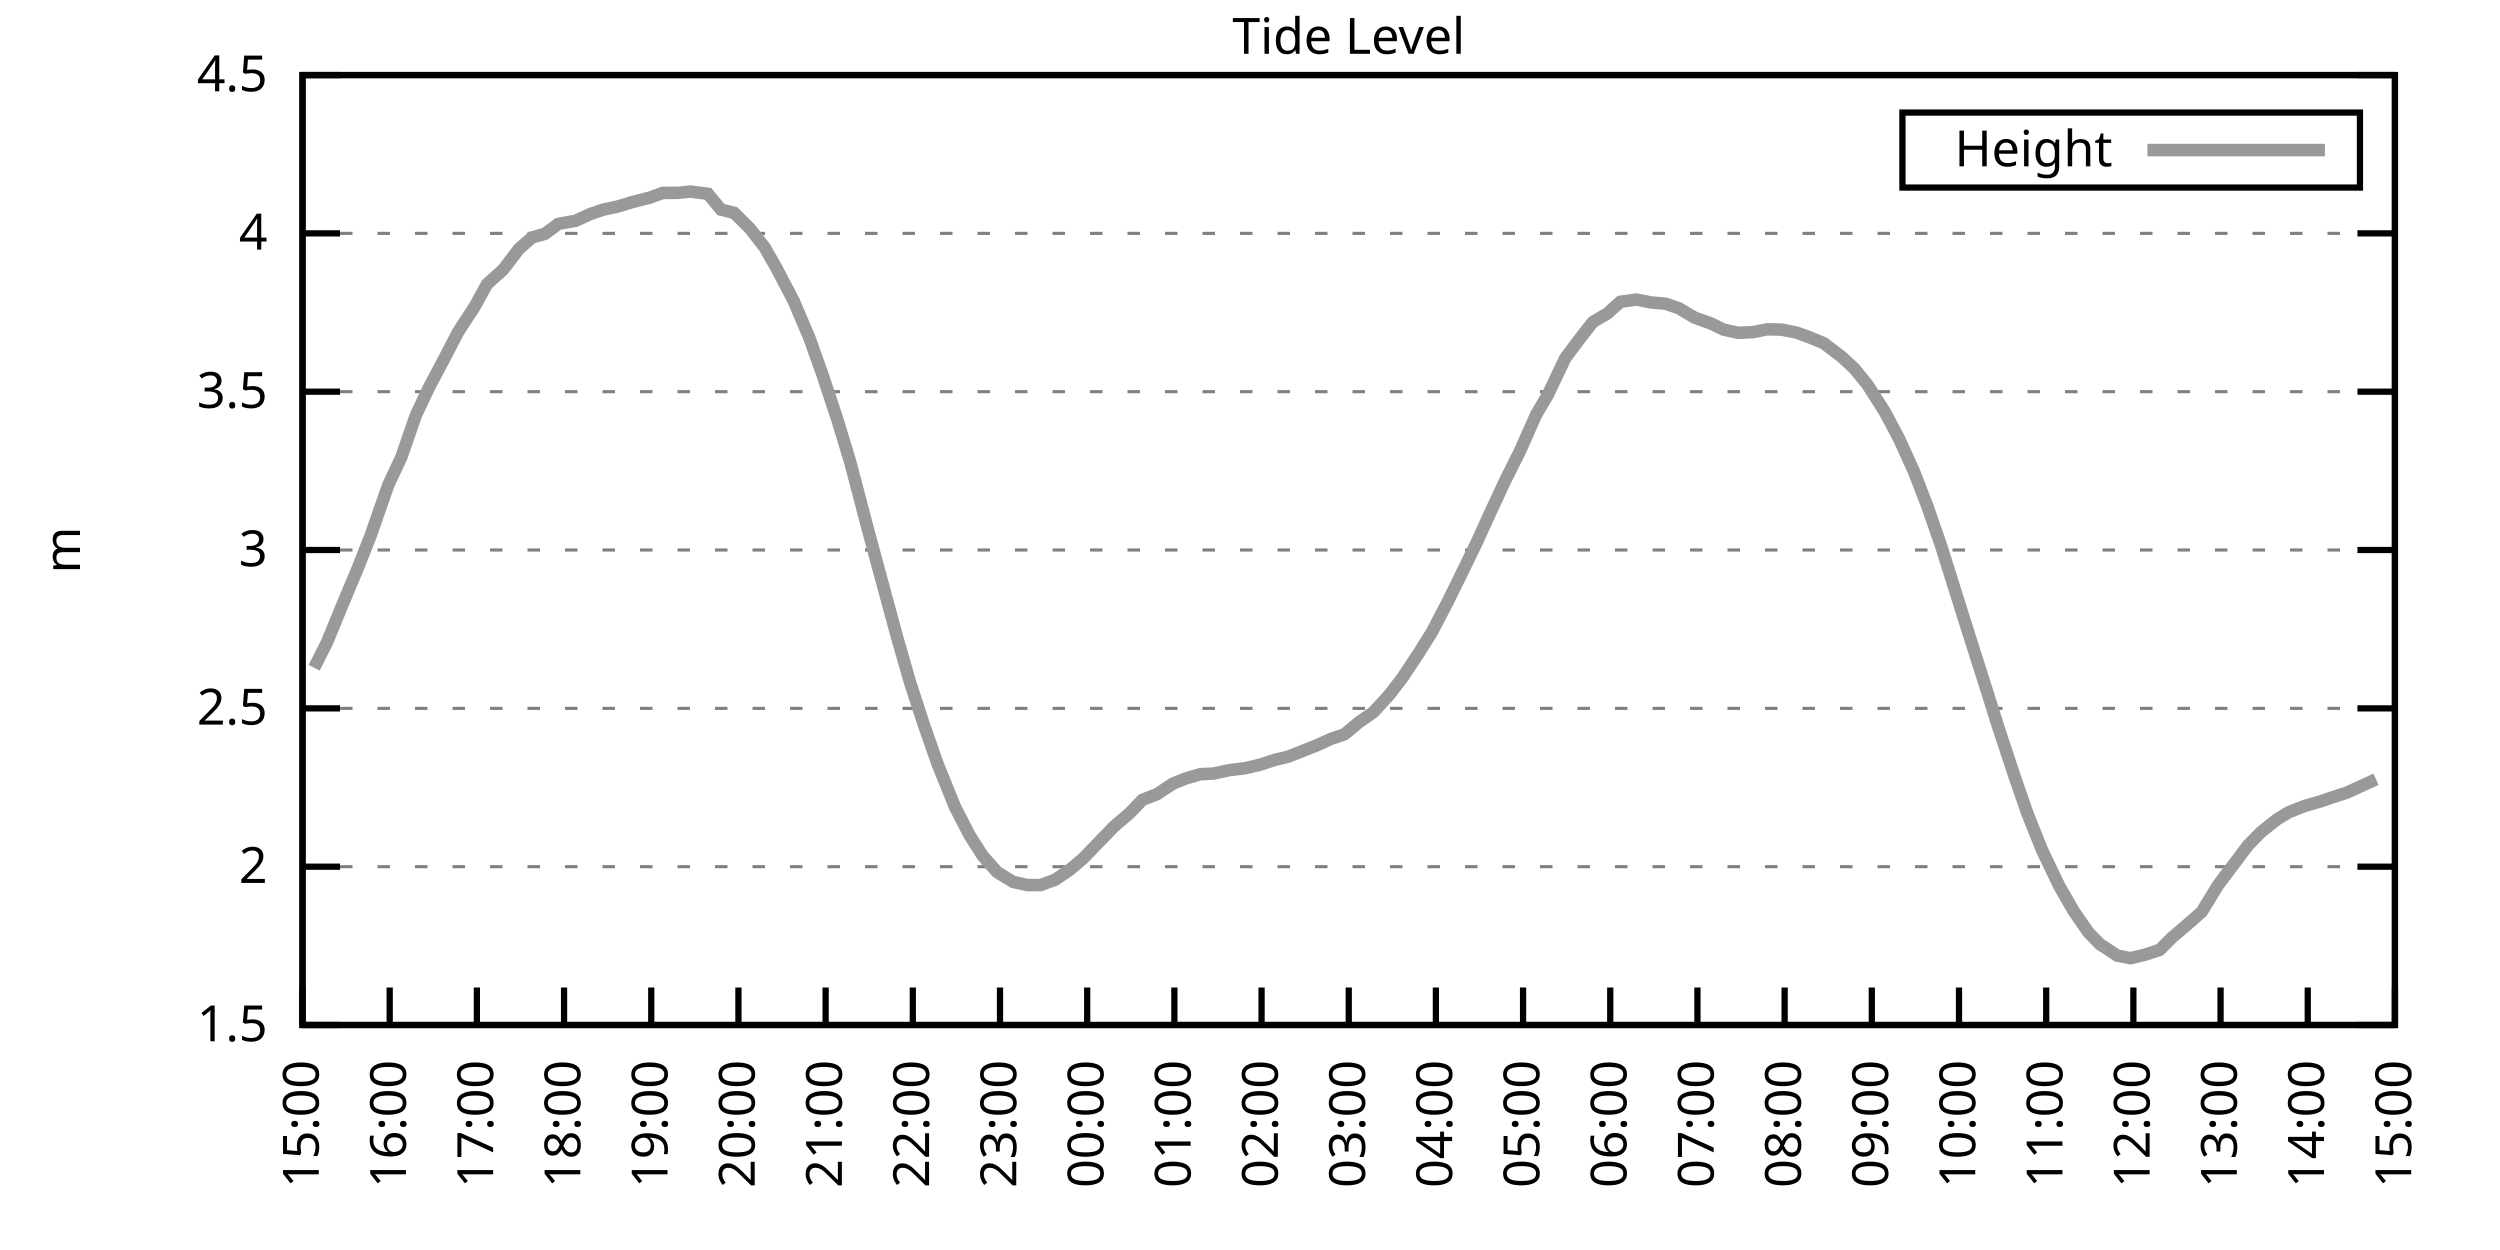
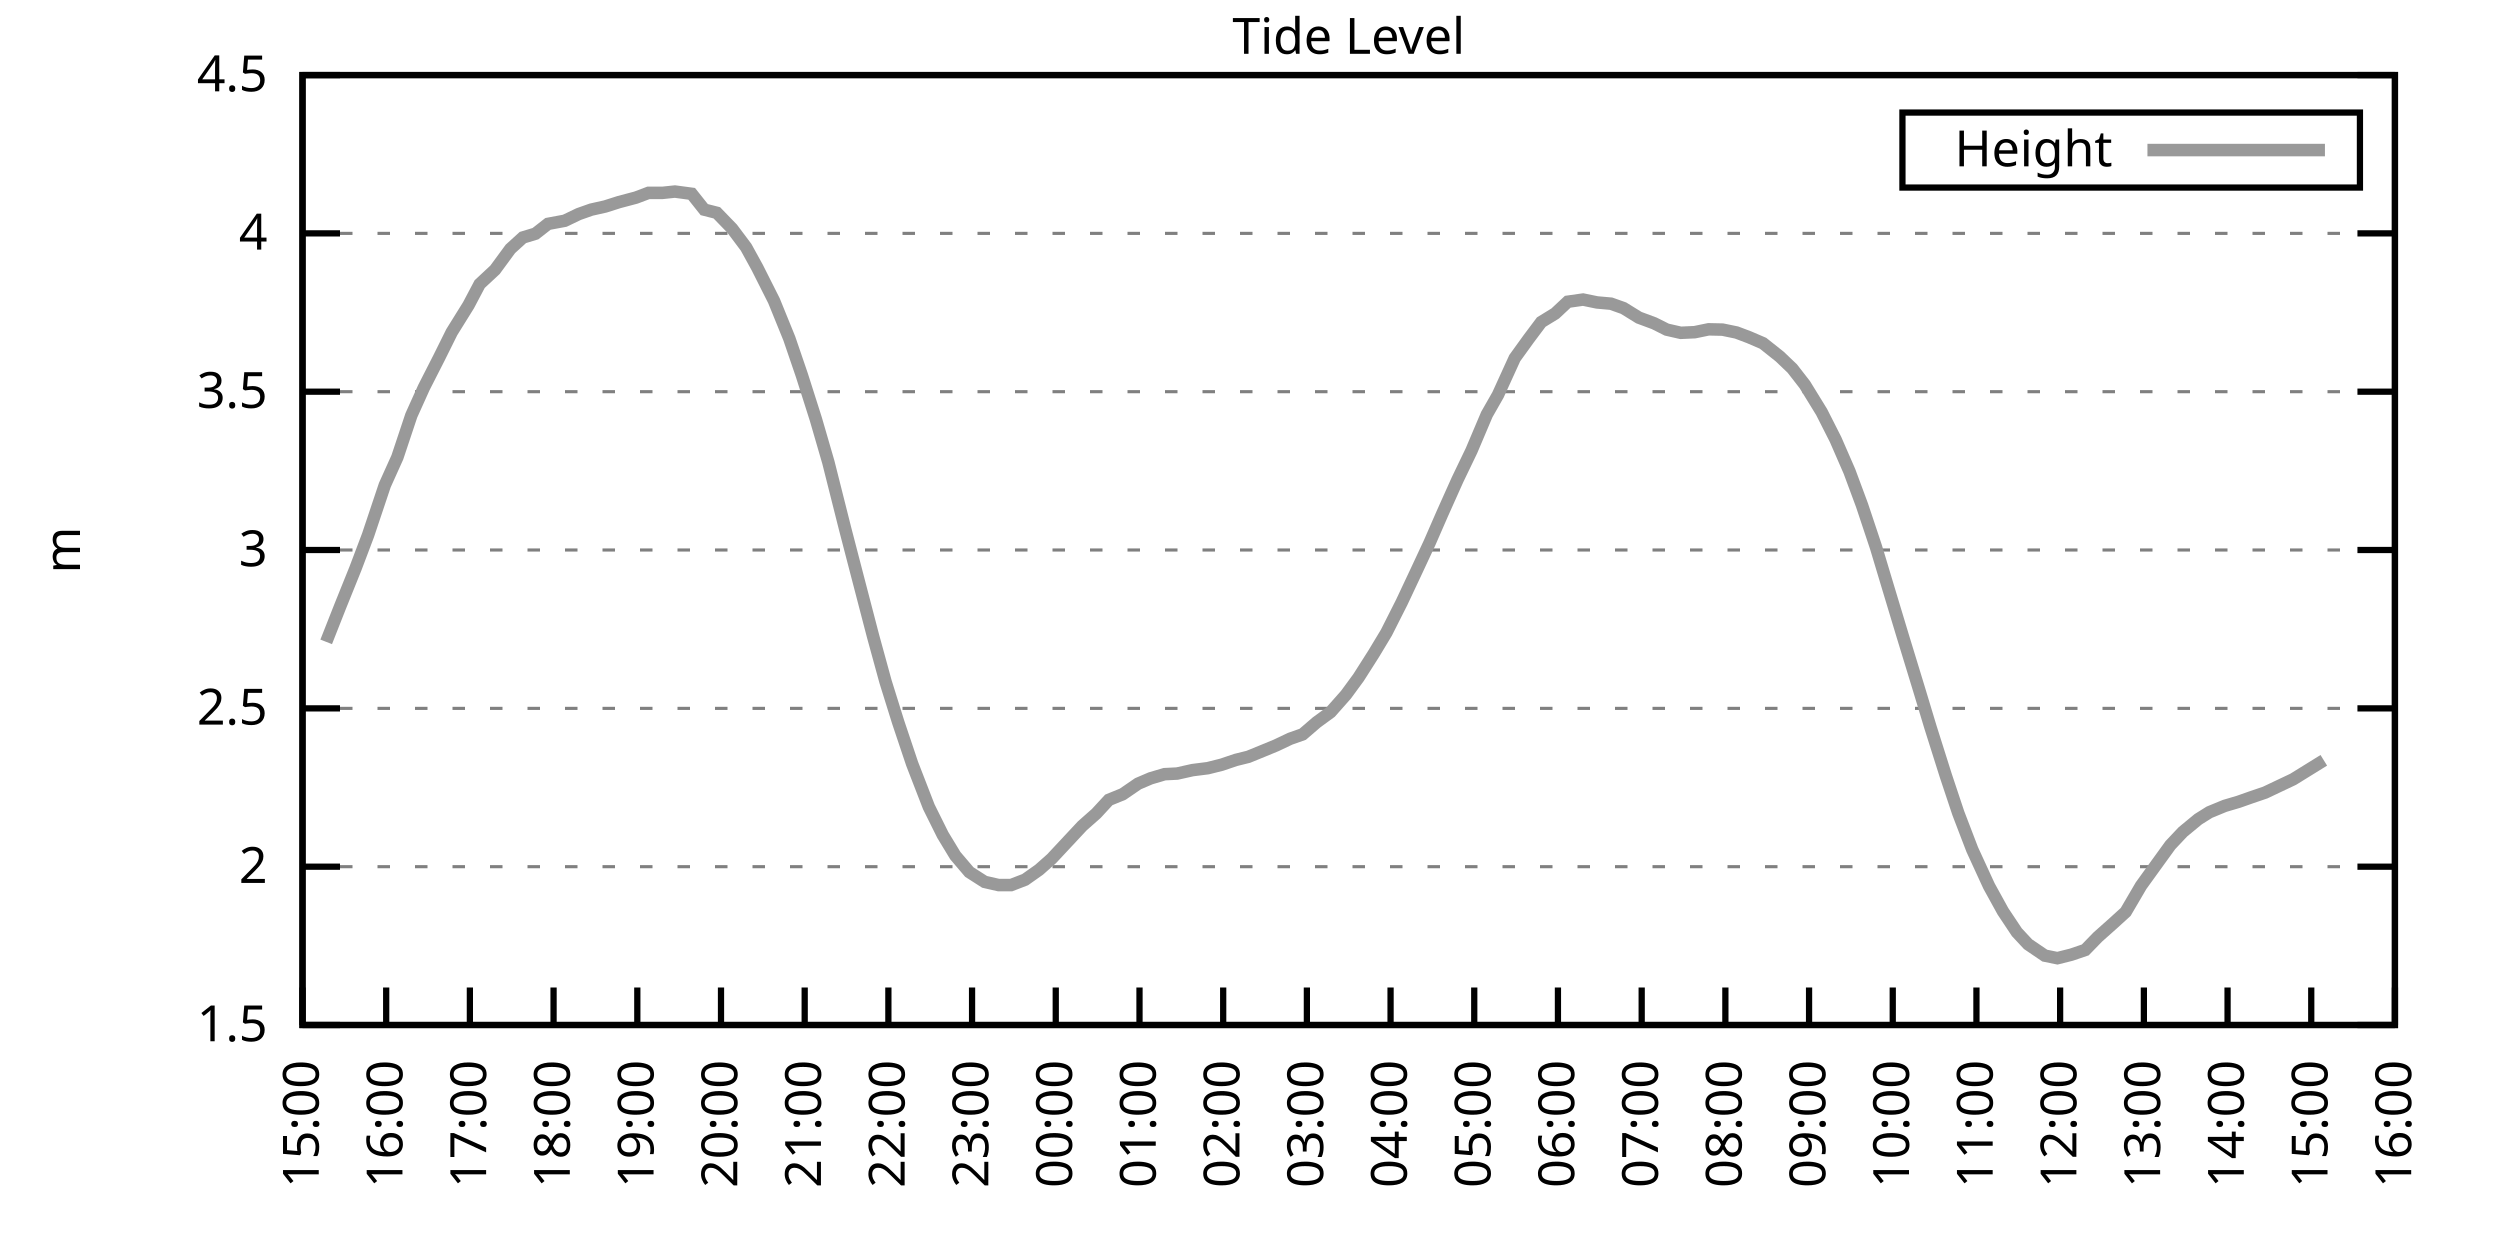
<svg xmlns="http://www.w3.org/2000/svg" xmlns:xlink="http://www.w3.org/1999/xlink" width="400" height="200" viewBox="0 0 400 200">
  <g id="gnuplot_canvas">
    <rect x="0" y="0" width="400" height="200" fill="none" />
    <defs>
      <circle id="gpDot" r="0.5" stroke-width="0.5" stroke="currentColor" />
      <path id="gpPt0" stroke-width="0.333" stroke="currentColor" d="M-1,0 h2 M0,-1 v2" />
      <path id="gpPt1" stroke-width="0.333" stroke="currentColor" d="M-1,-1 L1,1 M1,-1 L-1,1" />
      <path id="gpPt2" stroke-width="0.333" stroke="currentColor" d="M-1,0 L1,0 M0,-1 L0,1 M-1,-1 L1,1 M-1,1 L1,-1" />
      <rect id="gpPt3" stroke-width="0.333" stroke="currentColor" x="-1" y="-1" width="2" height="2" />
      <rect id="gpPt4" stroke-width="0.333" stroke="currentColor" fill="currentColor" x="-1" y="-1" width="2" height="2" />
      <circle id="gpPt5" stroke-width="0.333" stroke="currentColor" cx="0" cy="0" r="1" />
      <use xlink:href="#gpPt5" id="gpPt6" fill="currentColor" stroke="none" />
      <path id="gpPt7" stroke-width="0.333" stroke="currentColor" d="M0,-1.33 L-1.33,0.67 L1.33,0.67 z" />
      <use xlink:href="#gpPt7" id="gpPt8" fill="currentColor" stroke="none" />
      <use xlink:href="#gpPt7" id="gpPt9" stroke="currentColor" transform="rotate(180)" />
      <use xlink:href="#gpPt9" id="gpPt10" fill="currentColor" stroke="none" />
      <use xlink:href="#gpPt3" id="gpPt11" stroke="currentColor" transform="rotate(45)" />
      <use xlink:href="#gpPt11" id="gpPt12" fill="currentColor" stroke="none" />
      <path id="gpPt13" stroke-width="0.333" stroke="currentColor" d="M0,1.330 L1.265,0.411 L0.782,-1.067 L-0.782,-1.076 L-1.265,0.411 z" />
      <use xlink:href="#gpPt13" id="gpPt14" fill="currentColor" stroke="none" />
      <filter id="textbox" filterUnits="objectBoundingBox" x="0" y="0" height="1" width="1">
        <feFlood flood-color="white" flood-opacity="1" result="bgnd" />
        <feComposite in="SourceGraphic" in2="bgnd" operator="atop" />
      </filter>
      <filter id="greybox" filterUnits="objectBoundingBox" x="0" y="0" height="1" width="1">
        <feFlood flood-color="lightgrey" flood-opacity="1" result="grey" />
        <feComposite in="SourceGraphic" in2="grey" operator="atop" />
      </filter>
    </defs>
    <g fill="none" color="white" stroke="currentColor" stroke-width="1.00" stroke-linecap="butt" stroke-linejoin="miter">
</g>
    <g fill="none" color="black" stroke="currentColor" stroke-width="1.00" stroke-linecap="butt" stroke-linejoin="miter">
      <g stroke="none" shape-rendering="crispEdges">
        <polygon fill="rgb(255, 255, 255)" points="48.40,164.00 383.18,164.00 383.18,12.02 48.40,12.02 " />
      </g>
    </g>
    <g fill="none" color="black" stroke="currentColor" stroke-width="1.00" stroke-linecap="butt" stroke-linejoin="miter">
</g>
    <g fill="none" color="black" stroke="black" stroke-width="0.50" stroke-linecap="butt" stroke-linejoin="miter">
</g>
    <g fill="none" color="gray" stroke="currentColor" stroke-width="0.50" stroke-linecap="butt" stroke-linejoin="miter">
      <path stroke="gray" stroke-dasharray="2,4" class="gridline" d="M48.40,164.00 L383.19,164.00  " />
    </g>
    <g fill="none" color="gray" stroke="gray" stroke-width="1.00" stroke-linecap="butt" stroke-linejoin="miter">
</g>
    <g fill="none" color="black" stroke="currentColor" stroke-width="1.00" stroke-linecap="butt" stroke-linejoin="miter">
      <path stroke="black" d="M48.40,164.00 L54.40,164.00 M383.19,164.00 L377.19,164.00  " />
      <g transform="translate(42.80,166.60)" stroke="none" fill="black" font-family="Sans" font-size="8.00" text-anchor="end">
        <text>
          <tspan font-family="Sans"> 1.5</tspan>
        </text>
      </g>
    </g>
    <g fill="none" color="black" stroke="currentColor" stroke-width="1.00" stroke-linecap="butt" stroke-linejoin="miter">
</g>
    <g fill="none" color="black" stroke="black" stroke-width="0.50" stroke-linecap="butt" stroke-linejoin="miter">
</g>
    <g fill="none" color="gray" stroke="currentColor" stroke-width="0.50" stroke-linecap="butt" stroke-linejoin="miter">
      <path stroke="gray" stroke-dasharray="2,4" class="gridline" d="M48.40,138.67 L383.19,138.67  " />
    </g>
    <g fill="none" color="gray" stroke="gray" stroke-width="1.00" stroke-linecap="butt" stroke-linejoin="miter">
</g>
    <g fill="none" color="black" stroke="currentColor" stroke-width="1.00" stroke-linecap="butt" stroke-linejoin="miter">
      <path stroke="black" d="M48.40,138.67 L54.40,138.67 M383.19,138.67 L377.19,138.67  " />
      <g transform="translate(42.80,141.27)" stroke="none" fill="black" font-family="Sans" font-size="8.00" text-anchor="end">
        <text>
          <tspan font-family="Sans"> 2</tspan>
        </text>
      </g>
    </g>
    <g fill="none" color="black" stroke="currentColor" stroke-width="1.00" stroke-linecap="butt" stroke-linejoin="miter">
</g>
    <g fill="none" color="black" stroke="black" stroke-width="0.50" stroke-linecap="butt" stroke-linejoin="miter">
</g>
    <g fill="none" color="gray" stroke="currentColor" stroke-width="0.50" stroke-linecap="butt" stroke-linejoin="miter">
      <path stroke="gray" stroke-dasharray="2,4" class="gridline" d="M48.40,113.34 L383.19,113.34  " />
    </g>
    <g fill="none" color="gray" stroke="gray" stroke-width="1.00" stroke-linecap="butt" stroke-linejoin="miter">
</g>
    <g fill="none" color="black" stroke="currentColor" stroke-width="1.00" stroke-linecap="butt" stroke-linejoin="miter">
      <path stroke="black" d="M48.40,113.34 L54.40,113.34 M383.19,113.34 L377.19,113.34  " />
      <g transform="translate(42.80,115.94)" stroke="none" fill="black" font-family="Sans" font-size="8.00" text-anchor="end">
        <text>
          <tspan font-family="Sans"> 2.5</tspan>
        </text>
      </g>
    </g>
    <g fill="none" color="black" stroke="currentColor" stroke-width="1.00" stroke-linecap="butt" stroke-linejoin="miter">
</g>
    <g fill="none" color="black" stroke="black" stroke-width="0.50" stroke-linecap="butt" stroke-linejoin="miter">
</g>
    <g fill="none" color="gray" stroke="currentColor" stroke-width="0.50" stroke-linecap="butt" stroke-linejoin="miter">
      <path stroke="gray" stroke-dasharray="2,4" class="gridline" d="M48.40,88.00 L383.19,88.00  " />
    </g>
    <g fill="none" color="gray" stroke="gray" stroke-width="1.00" stroke-linecap="butt" stroke-linejoin="miter">
</g>
    <g fill="none" color="black" stroke="currentColor" stroke-width="1.00" stroke-linecap="butt" stroke-linejoin="miter">
      <path stroke="black" d="M48.40,88.00 L54.40,88.00 M383.19,88.00 L377.19,88.00  " />
      <g transform="translate(42.80,90.60)" stroke="none" fill="black" font-family="Sans" font-size="8.00" text-anchor="end">
        <text>
          <tspan font-family="Sans"> 3</tspan>
        </text>
      </g>
    </g>
    <g fill="none" color="black" stroke="currentColor" stroke-width="1.00" stroke-linecap="butt" stroke-linejoin="miter">
</g>
    <g fill="none" color="black" stroke="black" stroke-width="0.50" stroke-linecap="butt" stroke-linejoin="miter">
</g>
    <g fill="none" color="gray" stroke="currentColor" stroke-width="0.50" stroke-linecap="butt" stroke-linejoin="miter">
      <path stroke="gray" stroke-dasharray="2,4" class="gridline" d="M48.40,62.67 L383.19,62.67  " />
    </g>
    <g fill="none" color="gray" stroke="gray" stroke-width="1.00" stroke-linecap="butt" stroke-linejoin="miter">
</g>
    <g fill="none" color="black" stroke="currentColor" stroke-width="1.00" stroke-linecap="butt" stroke-linejoin="miter">
      <path stroke="black" d="M48.40,62.67 L54.40,62.67 M383.19,62.67 L377.19,62.67  " />
      <g transform="translate(42.80,65.27)" stroke="none" fill="black" font-family="Sans" font-size="8.00" text-anchor="end">
        <text>
          <tspan font-family="Sans"> 3.5</tspan>
        </text>
      </g>
    </g>
    <g fill="none" color="black" stroke="currentColor" stroke-width="1.00" stroke-linecap="butt" stroke-linejoin="miter">
</g>
    <g fill="none" color="black" stroke="black" stroke-width="0.50" stroke-linecap="butt" stroke-linejoin="miter">
</g>
    <g fill="none" color="gray" stroke="currentColor" stroke-width="0.50" stroke-linecap="butt" stroke-linejoin="miter">
      <path stroke="gray" stroke-dasharray="2,4" class="gridline" d="M48.40,37.34 L383.19,37.34  " />
    </g>
    <g fill="none" color="gray" stroke="gray" stroke-width="1.00" stroke-linecap="butt" stroke-linejoin="miter">
</g>
    <g fill="none" color="black" stroke="currentColor" stroke-width="1.00" stroke-linecap="butt" stroke-linejoin="miter">
      <path stroke="black" d="M48.40,37.34 L54.40,37.34 M383.19,37.34 L377.19,37.34  " />
      <g transform="translate(42.80,39.94)" stroke="none" fill="black" font-family="Sans" font-size="8.00" text-anchor="end">
        <text>
          <tspan font-family="Sans"> 4</tspan>
        </text>
      </g>
    </g>
    <g fill="none" color="black" stroke="currentColor" stroke-width="1.00" stroke-linecap="butt" stroke-linejoin="miter">
</g>
    <g fill="none" color="black" stroke="black" stroke-width="0.50" stroke-linecap="butt" stroke-linejoin="miter">
</g>
    <g fill="none" color="gray" stroke="currentColor" stroke-width="0.50" stroke-linecap="butt" stroke-linejoin="miter">
      <path stroke="gray" stroke-dasharray="2,4" class="gridline" d="M48.40,12.01 L383.19,12.01  " />
    </g>
    <g fill="none" color="gray" stroke="gray" stroke-width="1.00" stroke-linecap="butt" stroke-linejoin="miter">
</g>
    <g fill="none" color="black" stroke="currentColor" stroke-width="1.00" stroke-linecap="butt" stroke-linejoin="miter">
      <path stroke="black" d="M48.40,12.01 L54.40,12.01 M383.19,12.01 L377.19,12.01  " />
      <g transform="translate(42.80,14.61)" stroke="none" fill="black" font-family="Sans" font-size="8.00" text-anchor="end">
        <text>
          <tspan font-family="Sans"> 4.5</tspan>
        </text>
      </g>
    </g>
    <g fill="none" color="black" stroke="currentColor" stroke-width="1.00" stroke-linecap="butt" stroke-linejoin="miter">
      <path stroke="black" d="M48.40,164.00 L48.40,158.00  " />
      <g transform="translate(51.00,169.60) rotate(270.00)" stroke="none" fill="black" font-family="Sans" font-size="8.00" text-anchor="end">
        <text>
          <tspan font-family="Sans">15:00</tspan>
        </text>
      </g>
    </g>
    <g fill="none" color="black" stroke="currentColor" stroke-width="1.00" stroke-linecap="butt" stroke-linejoin="miter">
-       <path stroke="black" d="M62.35,164.00 L62.35,158.00  " />
-       <g transform="translate(64.95,169.60) rotate(270.00)" stroke="none" fill="black" font-family="Sans" font-size="8.00" text-anchor="end">
+       <path stroke="black" d="M61.79,164.00 L61.79,158.00  " />
+       <g transform="translate(64.39,169.60) rotate(270.00)" stroke="none" fill="black" font-family="Sans" font-size="8.00" text-anchor="end">
        <text>
          <tspan font-family="Sans">16:00</tspan>
        </text>
      </g>
    </g>
    <g fill="none" color="black" stroke="currentColor" stroke-width="1.00" stroke-linecap="butt" stroke-linejoin="miter">
-       <path stroke="black" d="M76.30,164.00 L76.30,158.00  " />
-       <g transform="translate(78.90,169.60) rotate(270.00)" stroke="none" fill="black" font-family="Sans" font-size="8.00" text-anchor="end">
+       <path stroke="black" d="M75.18,164.00 L75.18,158.00  " />
+       <g transform="translate(77.78,169.60) rotate(270.00)" stroke="none" fill="black" font-family="Sans" font-size="8.00" text-anchor="end">
        <text>
          <tspan font-family="Sans">17:00</tspan>
        </text>
      </g>
    </g>
    <g fill="none" color="black" stroke="currentColor" stroke-width="1.00" stroke-linecap="butt" stroke-linejoin="miter">
-       <path stroke="black" d="M90.25,164.00 L90.25,158.00  " />
-       <g transform="translate(92.85,169.60) rotate(270.00)" stroke="none" fill="black" font-family="Sans" font-size="8.00" text-anchor="end">
+       <path stroke="black" d="M88.57,164.00 L88.57,158.00  " />
+       <g transform="translate(91.17,169.60) rotate(270.00)" stroke="none" fill="black" font-family="Sans" font-size="8.00" text-anchor="end">
        <text>
          <tspan font-family="Sans">18:00</tspan>
        </text>
      </g>
    </g>
    <g fill="none" color="black" stroke="currentColor" stroke-width="1.00" stroke-linecap="butt" stroke-linejoin="miter">
-       <path stroke="black" d="M104.20,164.00 L104.20,158.00  " />
-       <g transform="translate(106.80,169.60) rotate(270.00)" stroke="none" fill="black" font-family="Sans" font-size="8.00" text-anchor="end">
+       <path stroke="black" d="M101.97,164.00 L101.97,158.00  " />
+       <g transform="translate(104.57,169.60) rotate(270.00)" stroke="none" fill="black" font-family="Sans" font-size="8.00" text-anchor="end">
        <text>
          <tspan font-family="Sans">19:00</tspan>
        </text>
      </g>
    </g>
    <g fill="none" color="black" stroke="currentColor" stroke-width="1.00" stroke-linecap="butt" stroke-linejoin="miter">
-       <path stroke="black" d="M118.15,164.00 L118.15,158.00  " />
-       <g transform="translate(120.75,169.60) rotate(270.00)" stroke="none" fill="black" font-family="Sans" font-size="8.00" text-anchor="end">
+       <path stroke="black" d="M115.36,164.00 L115.36,158.00  " />
+       <g transform="translate(117.96,169.60) rotate(270.00)" stroke="none" fill="black" font-family="Sans" font-size="8.00" text-anchor="end">
        <text>
          <tspan font-family="Sans">20:00</tspan>
        </text>
      </g>
    </g>
    <g fill="none" color="black" stroke="currentColor" stroke-width="1.00" stroke-linecap="butt" stroke-linejoin="miter">
-       <path stroke="black" d="M132.10,164.00 L132.10,158.00  " />
-       <g transform="translate(134.70,169.60) rotate(270.00)" stroke="none" fill="black" font-family="Sans" font-size="8.00" text-anchor="end">
+       <path stroke="black" d="M128.75,164.00 L128.75,158.00  " />
+       <g transform="translate(131.35,169.60) rotate(270.00)" stroke="none" fill="black" font-family="Sans" font-size="8.00" text-anchor="end">
        <text>
          <tspan font-family="Sans">21:00</tspan>
        </text>
      </g>
    </g>
    <g fill="none" color="black" stroke="currentColor" stroke-width="1.00" stroke-linecap="butt" stroke-linejoin="miter">
-       <path stroke="black" d="M146.05,164.00 L146.05,158.00  " />
-       <g transform="translate(148.65,169.60) rotate(270.00)" stroke="none" fill="black" font-family="Sans" font-size="8.00" text-anchor="end">
+       <path stroke="black" d="M142.14,164.00 L142.14,158.00  " />
+       <g transform="translate(144.74,169.60) rotate(270.00)" stroke="none" fill="black" font-family="Sans" font-size="8.00" text-anchor="end">
        <text>
          <tspan font-family="Sans">22:00</tspan>
        </text>
      </g>
    </g>
    <g fill="none" color="black" stroke="currentColor" stroke-width="1.00" stroke-linecap="butt" stroke-linejoin="miter">
-       <path stroke="black" d="M160.00,164.00 L160.00,158.00  " />
-       <g transform="translate(162.60,169.60) rotate(270.00)" stroke="none" fill="black" font-family="Sans" font-size="8.00" text-anchor="end">
+       <path stroke="black" d="M155.53,164.00 L155.53,158.00  " />
+       <g transform="translate(158.13,169.60) rotate(270.00)" stroke="none" fill="black" font-family="Sans" font-size="8.00" text-anchor="end">
        <text>
          <tspan font-family="Sans">23:00</tspan>
        </text>
      </g>
    </g>
    <g fill="none" color="black" stroke="currentColor" stroke-width="1.00" stroke-linecap="butt" stroke-linejoin="miter">
-       <path stroke="black" d="M173.95,164.00 L173.95,158.00  " />
-       <g transform="translate(176.55,169.60) rotate(270.00)" stroke="none" fill="black" font-family="Sans" font-size="8.00" text-anchor="end">
+       <path stroke="black" d="M168.92,164.00 L168.92,158.00  " />
+       <g transform="translate(171.52,169.60) rotate(270.00)" stroke="none" fill="black" font-family="Sans" font-size="8.00" text-anchor="end">
        <text>
          <tspan font-family="Sans">00:00</tspan>
        </text>
      </g>
    </g>
    <g fill="none" color="black" stroke="currentColor" stroke-width="1.00" stroke-linecap="butt" stroke-linejoin="miter">
-       <path stroke="black" d="M187.90,164.00 L187.90,158.00  " />
-       <g transform="translate(190.50,169.60) rotate(270.00)" stroke="none" fill="black" font-family="Sans" font-size="8.00" text-anchor="end">
+       <path stroke="black" d="M182.32,164.00 L182.32,158.00  " />
+       <g transform="translate(184.92,169.60) rotate(270.00)" stroke="none" fill="black" font-family="Sans" font-size="8.00" text-anchor="end">
        <text>
          <tspan font-family="Sans">01:00</tspan>
        </text>
      </g>
    </g>
    <g fill="none" color="black" stroke="currentColor" stroke-width="1.00" stroke-linecap="butt" stroke-linejoin="miter">
-       <path stroke="black" d="M201.85,164.00 L201.85,158.00  " />
-       <g transform="translate(204.45,169.60) rotate(270.00)" stroke="none" fill="black" font-family="Sans" font-size="8.00" text-anchor="end">
+       <path stroke="black" d="M195.71,164.00 L195.71,158.00  " />
+       <g transform="translate(198.31,169.60) rotate(270.00)" stroke="none" fill="black" font-family="Sans" font-size="8.00" text-anchor="end">
        <text>
          <tspan font-family="Sans">02:00</tspan>
        </text>
      </g>
    </g>
    <g fill="none" color="black" stroke="currentColor" stroke-width="1.00" stroke-linecap="butt" stroke-linejoin="miter">
-       <path stroke="black" d="M215.80,164.00 L215.80,158.00  " />
-       <g transform="translate(218.40,169.60) rotate(270.00)" stroke="none" fill="black" font-family="Sans" font-size="8.00" text-anchor="end">
+       <path stroke="black" d="M209.10,164.00 L209.10,158.00  " />
+       <g transform="translate(211.70,169.60) rotate(270.00)" stroke="none" fill="black" font-family="Sans" font-size="8.00" text-anchor="end">
        <text>
          <tspan font-family="Sans">03:00</tspan>
        </text>
      </g>
    </g>
    <g fill="none" color="black" stroke="currentColor" stroke-width="1.00" stroke-linecap="butt" stroke-linejoin="miter">
-       <path stroke="black" d="M229.74,164.00 L229.74,158.00  " />
-       <g transform="translate(232.34,169.60) rotate(270.00)" stroke="none" fill="black" font-family="Sans" font-size="8.00" text-anchor="end">
+       <path stroke="black" d="M222.49,164.00 L222.49,158.00  " />
+       <g transform="translate(225.09,169.60) rotate(270.00)" stroke="none" fill="black" font-family="Sans" font-size="8.00" text-anchor="end">
        <text>
          <tspan font-family="Sans">04:00</tspan>
        </text>
      </g>
    </g>
    <g fill="none" color="black" stroke="currentColor" stroke-width="1.00" stroke-linecap="butt" stroke-linejoin="miter">
-       <path stroke="black" d="M243.69,164.00 L243.69,158.00  " />
-       <g transform="translate(246.29,169.60) rotate(270.00)" stroke="none" fill="black" font-family="Sans" font-size="8.00" text-anchor="end">
+       <path stroke="black" d="M235.88,164.00 L235.88,158.00  " />
+       <g transform="translate(238.48,169.60) rotate(270.00)" stroke="none" fill="black" font-family="Sans" font-size="8.00" text-anchor="end">
        <text>
          <tspan font-family="Sans">05:00</tspan>
        </text>
      </g>
    </g>
    <g fill="none" color="black" stroke="currentColor" stroke-width="1.00" stroke-linecap="butt" stroke-linejoin="miter">
-       <path stroke="black" d="M257.64,164.00 L257.64,158.00  " />
-       <g transform="translate(260.24,169.60) rotate(270.00)" stroke="none" fill="black" font-family="Sans" font-size="8.00" text-anchor="end">
+       <path stroke="black" d="M249.27,164.00 L249.27,158.00  " />
+       <g transform="translate(251.87,169.60) rotate(270.00)" stroke="none" fill="black" font-family="Sans" font-size="8.00" text-anchor="end">
        <text>
          <tspan font-family="Sans">06:00</tspan>
        </text>
      </g>
    </g>
    <g fill="none" color="black" stroke="currentColor" stroke-width="1.00" stroke-linecap="butt" stroke-linejoin="miter">
-       <path stroke="black" d="M271.59,164.00 L271.59,158.00  " />
-       <g transform="translate(274.19,169.60) rotate(270.00)" stroke="none" fill="black" font-family="Sans" font-size="8.00" text-anchor="end">
+       <path stroke="black" d="M262.67,164.00 L262.67,158.00  " />
+       <g transform="translate(265.27,169.60) rotate(270.00)" stroke="none" fill="black" font-family="Sans" font-size="8.00" text-anchor="end">
        <text>
          <tspan font-family="Sans">07:00</tspan>
        </text>
      </g>
    </g>
    <g fill="none" color="black" stroke="currentColor" stroke-width="1.00" stroke-linecap="butt" stroke-linejoin="miter">
-       <path stroke="black" d="M285.54,164.00 L285.54,158.00  " />
-       <g transform="translate(288.14,169.60) rotate(270.00)" stroke="none" fill="black" font-family="Sans" font-size="8.00" text-anchor="end">
+       <path stroke="black" d="M276.06,164.00 L276.06,158.00  " />
+       <g transform="translate(278.66,169.60) rotate(270.00)" stroke="none" fill="black" font-family="Sans" font-size="8.00" text-anchor="end">
        <text>
          <tspan font-family="Sans">08:00</tspan>
        </text>
      </g>
    </g>
    <g fill="none" color="black" stroke="currentColor" stroke-width="1.00" stroke-linecap="butt" stroke-linejoin="miter">
-       <path stroke="black" d="M299.49,164.00 L299.49,158.00  " />
-       <g transform="translate(302.09,169.60) rotate(270.00)" stroke="none" fill="black" font-family="Sans" font-size="8.00" text-anchor="end">
+       <path stroke="black" d="M289.45,164.00 L289.45,158.00  " />
+       <g transform="translate(292.05,169.60) rotate(270.00)" stroke="none" fill="black" font-family="Sans" font-size="8.00" text-anchor="end">
        <text>
          <tspan font-family="Sans">09:00</tspan>
        </text>
      </g>
    </g>
    <g fill="none" color="black" stroke="currentColor" stroke-width="1.00" stroke-linecap="butt" stroke-linejoin="miter">
-       <path stroke="black" d="M313.44,164.00 L313.44,158.00  " />
-       <g transform="translate(316.04,169.60) rotate(270.00)" stroke="none" fill="black" font-family="Sans" font-size="8.00" text-anchor="end">
+       <path stroke="black" d="M302.84,164.00 L302.84,158.00  " />
+       <g transform="translate(305.44,169.60) rotate(270.00)" stroke="none" fill="black" font-family="Sans" font-size="8.00" text-anchor="end">
        <text>
          <tspan font-family="Sans">10:00</tspan>
        </text>
      </g>
    </g>
    <g fill="none" color="black" stroke="currentColor" stroke-width="1.00" stroke-linecap="butt" stroke-linejoin="miter">
-       <path stroke="black" d="M327.39,164.00 L327.39,158.00  " />
-       <g transform="translate(329.99,169.60) rotate(270.00)" stroke="none" fill="black" font-family="Sans" font-size="8.00" text-anchor="end">
+       <path stroke="black" d="M316.23,164.00 L316.23,158.00  " />
+       <g transform="translate(318.83,169.60) rotate(270.00)" stroke="none" fill="black" font-family="Sans" font-size="8.00" text-anchor="end">
        <text>
          <tspan font-family="Sans">11:00</tspan>
        </text>
      </g>
    </g>
    <g fill="none" color="black" stroke="currentColor" stroke-width="1.00" stroke-linecap="butt" stroke-linejoin="miter">
-       <path stroke="black" d="M341.34,164.00 L341.34,158.00  " />
-       <g transform="translate(343.94,169.60) rotate(270.00)" stroke="none" fill="black" font-family="Sans" font-size="8.00" text-anchor="end">
+       <path stroke="black" d="M329.62,164.00 L329.62,158.00  " />
+       <g transform="translate(332.22,169.60) rotate(270.00)" stroke="none" fill="black" font-family="Sans" font-size="8.00" text-anchor="end">
        <text>
          <tspan font-family="Sans">12:00</tspan>
        </text>
      </g>
    </g>
    <g fill="none" color="black" stroke="currentColor" stroke-width="1.00" stroke-linecap="butt" stroke-linejoin="miter">
-       <path stroke="black" d="M355.29,164.00 L355.29,158.00  " />
-       <g transform="translate(357.89,169.60) rotate(270.00)" stroke="none" fill="black" font-family="Sans" font-size="8.00" text-anchor="end">
+       <path stroke="black" d="M343.02,164.00 L343.02,158.00  " />
+       <g transform="translate(345.62,169.60) rotate(270.00)" stroke="none" fill="black" font-family="Sans" font-size="8.00" text-anchor="end">
        <text>
          <tspan font-family="Sans">13:00</tspan>
        </text>
      </g>
    </g>
    <g fill="none" color="black" stroke="currentColor" stroke-width="1.00" stroke-linecap="butt" stroke-linejoin="miter">
-       <path stroke="black" d="M369.24,164.00 L369.24,158.00  " />
-       <g transform="translate(371.84,169.60) rotate(270.00)" stroke="none" fill="black" font-family="Sans" font-size="8.00" text-anchor="end">
+       <path stroke="black" d="M356.41,164.00 L356.41,158.00  " />
+       <g transform="translate(359.01,169.60) rotate(270.00)" stroke="none" fill="black" font-family="Sans" font-size="8.00" text-anchor="end">
        <text>
          <tspan font-family="Sans">14:00</tspan>
+         </text>
+       </g>
+     </g>
+     <g fill="none" color="black" stroke="currentColor" stroke-width="1.00" stroke-linecap="butt" stroke-linejoin="miter">
+       <path stroke="black" d="M369.80,164.00 L369.80,158.00  " />
+       <g transform="translate(372.40,169.60) rotate(270.00)" stroke="none" fill="black" font-family="Sans" font-size="8.00" text-anchor="end">
+         <text>
+           <tspan font-family="Sans">15:00</tspan>
        </text>
      </g>
    </g>
    <g fill="none" color="black" stroke="currentColor" stroke-width="1.00" stroke-linecap="butt" stroke-linejoin="miter">
      <path stroke="black" d="M383.19,164.00 L383.19,158.00  " />
      <g transform="translate(385.79,169.60) rotate(270.00)" stroke="none" fill="black" font-family="Sans" font-size="8.00" text-anchor="end">
        <text>
-           <tspan font-family="Sans">15:00</tspan>
+           <tspan font-family="Sans">16:00</tspan>
        </text>
      </g>
    </g>
    <g fill="none" color="black" stroke="currentColor" stroke-width="1.00" stroke-linecap="butt" stroke-linejoin="miter">
</g>
    <g fill="none" color="black" stroke="currentColor" stroke-width="1.00" stroke-linecap="butt" stroke-linejoin="miter">
      <path stroke="black" d="M48.40,12.01 L48.40,164.00 L383.19,164.00 L383.19,12.01 L48.40,12.01 Z  " />
    </g>
    <g fill="none" color="black" stroke="currentColor" stroke-width="1.00" stroke-linecap="butt" stroke-linejoin="miter">
</g>
    <g fill="none" color="black" stroke="currentColor" stroke-width="1.00" stroke-linecap="butt" stroke-linejoin="miter">
      <path stroke="black" d="M304.39,30.01 L304.39,18.01 L377.59,18.01 L377.59,30.01 L304.39,30.01 Z  " />
    </g>
    <g id="Tide_level_plot_1">
      <g fill="none" color="white" stroke="black" stroke-width="2.00" stroke-linecap="butt" stroke-linejoin="miter">
</g>
      <g fill="none" color="black" stroke="currentColor" stroke-width="2.00" stroke-linecap="butt" stroke-linejoin="miter">
        <g transform="translate(337.99,26.61)" stroke="none" fill="black" font-family="Sans" font-size="8.00" text-anchor="end">
          <text>
            <tspan font-family="Sans">Height</tspan>
          </text>
        </g>
      </g>
      <g fill="none" color="black" stroke="currentColor" stroke-width="2.00" stroke-linecap="butt" stroke-linejoin="miter">
-         <path stroke="rgb(153, 153, 153)" d="M343.59,24.01 L371.99,24.01 M50.26,106.85 L52.35,102.70 L54.68,97.02 L57.23,90.94 L59.33,85.62 L62.12,77.62   L64.21,73.16 L66.53,66.47 L68.63,62.01 L71.18,57.20 L73.28,53.15 L76.07,48.84 L77.93,45.45 L80.48,43.17   L83.04,39.82 L85.13,38.00 L87.23,37.39 L89.32,35.82 L92.11,35.32 L94.43,34.25 L96.53,33.54 L98.85,33.04   L101.18,32.33 L103.97,31.62 L106.06,30.86 L108.38,30.86 L110.48,30.65 L113.27,31.01 L115.36,33.54 L117.45,34.05   L120.01,36.58 L122.33,39.57 L124.19,42.81 L126.98,48.13 L129.54,54.16 L131.63,60.04 L133.96,67.08 L136.05,73.97   L138.84,84.61 L140.70,91.50 L143.49,101.79 L145.58,109.08 L147.67,115.52 L150.00,122.20 L152.79,129.09 L155.11,133.60   L157.21,136.90 L159.53,139.53 L162.09,141.10 L164.41,141.61 L166.51,141.61 L168.83,140.75 L171.16,139.17 L173.25,137.40   L178.36,132.13 L180.69,130.16 L182.78,127.98 L185.11,127.07 L187.66,125.39 L189.76,124.53 L192.08,123.87 L194.17,123.77   L196.73,123.22 L199.29,122.91 L201.61,122.35 L203.94,121.59 L206.03,121.09 L208.36,120.18 L210.68,119.26 L213.01,118.20   L215.10,117.49 L217.42,115.57 L219.75,113.94 L222.30,111.16 L224.40,108.42 L226.95,104.57 L229.05,101.23 L231.60,96.36   L234.16,91.15 L236.25,86.84 L238.35,82.23 L240.90,76.76 L243.23,72.10 L245.79,66.32 L247.65,63.18 L250.44,57.30   L252.76,54.21 L254.85,51.53 L257.18,50.16 L259.27,48.28 L261.83,47.93 L264.15,48.39 L266.48,48.59 L268.57,49.30   L271.13,50.82 L273.69,51.73 L275.78,52.74 L278.10,53.25 L280.43,53.15 L282.75,52.69 L285.08,52.74 L287.40,53.20   L289.50,53.96 L291.82,54.92 L294.61,57.05 L296.70,58.97 L298.80,61.56 L301.58,65.92 L303.91,70.32 L306.23,75.44   L308.33,80.86 L310.65,87.55 L312.74,94.24 L315.07,101.63 L317.86,110.40 L319.72,116.33 L322.28,124.08 L324.37,130.11   L326.69,135.93 L329.48,141.76 L331.81,145.81 L334.13,149.16 L335.99,151.08 L338.78,152.90 L340.88,153.31 L343.20,152.75   L345.53,151.99 L347.62,149.92 L350.18,147.74 L352.27,145.91 L354.83,141.71 L357.15,138.62 L359.71,135.22 L361.80,133.10   L364.36,131.07 L366.22,129.95 L368.78,128.94 L371.10,128.28 L373.19,127.57 L375.52,126.81 L377.84,125.75 L380.17,124.69    " />
+         <path stroke="rgb(153, 153, 153)" d="M343.59,24.01 L371.99,24.01 M52.19,102.70 L54.43,97.02 L56.88,90.94 L58.89,85.62 L61.57,77.62 L63.58,73.16   L65.81,66.47 L67.82,62.01 L70.27,57.20 L72.28,53.15 L74.96,48.84 L76.75,45.45 L79.20,43.17 L81.66,39.82   L83.66,38.00 L85.67,37.39 L87.68,35.82 L90.36,35.32 L92.59,34.25 L94.60,33.54 L96.83,33.04 L99.06,32.33   L101.74,31.62 L103.75,30.86 L105.98,30.86 L107.99,30.65 L110.67,31.01 L112.68,33.54 L114.69,34.05 L117.14,36.58   L119.38,39.57 L121.16,42.81 L123.84,48.13 L126.29,54.16 L128.30,60.04 L130.54,67.08 L132.54,73.97 L135.22,84.61   L137.01,91.50 L139.69,101.79 L141.69,109.08 L143.70,115.52 L145.94,122.20 L148.61,129.09 L150.85,133.60 L152.85,136.90   L155.09,139.53 L157.54,141.10 L159.77,141.61 L161.78,141.61 L164.01,140.75 L166.25,139.17 L168.25,137.40 L173.17,132.13   L175.40,130.16 L177.41,127.98 L179.64,127.07 L182.09,125.39 L184.10,124.53 L186.33,123.87 L188.34,123.77 L190.80,123.22   L193.25,122.91 L195.48,122.35 L197.72,121.59 L199.73,121.09 L201.96,120.18 L204.19,119.26 L206.42,118.20 L208.43,117.49   L210.66,115.57 L212.89,113.94 L215.35,111.16 L217.36,108.42 L219.81,104.57 L221.82,101.23 L224.28,96.36 L226.73,91.15   L228.74,86.84 L230.75,82.23 L233.20,76.76 L235.44,72.10 L237.89,66.32 L239.68,63.18 L242.36,57.30 L244.59,54.21   L246.60,51.53 L248.83,50.16 L250.84,48.28 L253.29,47.93 L255.52,48.39 L257.76,48.59 L259.76,49.30 L262.22,50.82   L264.67,51.73 L266.68,52.74 L268.92,53.25 L271.15,53.15 L273.38,52.69 L275.61,52.74 L277.84,53.20 L279.85,53.96   L282.08,54.92 L284.76,57.05 L286.77,58.97 L288.78,61.56 L291.46,65.92 L293.69,70.32 L295.92,75.44 L297.93,80.86   L300.16,87.55 L302.17,94.24 L304.40,101.63 L307.08,110.40 L308.87,116.33 L311.32,124.08 L313.33,130.11 L315.56,135.93   L318.24,141.76 L320.47,145.81 L322.70,149.16 L324.49,151.08 L327.17,152.90 L329.18,153.31 L331.41,152.75 L333.64,151.99   L335.65,149.92 L338.10,147.74 L340.11,145.91 L342.57,141.71 L344.80,138.62 L347.26,135.22 L349.26,133.10 L351.72,131.07   L353.51,129.95 L355.96,128.94 L358.19,128.28 L360.20,127.57 L362.43,126.81 L364.66,125.75 L366.90,124.69 L371.81,121.65    " />
      </g>
    </g>
    <g fill="none" color="black" stroke="currentColor" stroke-width="2.00" stroke-linecap="butt" stroke-linejoin="miter">
</g>
    <g fill="none" color="black" stroke="black" stroke-width="1.00" stroke-linecap="butt" stroke-linejoin="miter">
</g>
    <g fill="none" color="black" stroke="currentColor" stroke-width="1.00" stroke-linecap="butt" stroke-linejoin="miter">
      <path stroke="black" d="M48.40,12.01 L48.40,164.00 L383.19,164.00 L383.19,12.01 L48.40,12.01 Z  " />
      <g transform="translate(12.80,88.01) rotate(270.00)" stroke="none" fill="black" font-family="Sans" font-size="8.00" text-anchor="middle">
        <text>
          <tspan font-family="Sans">m</tspan>
        </text>
      </g>
    </g>
    <g fill="none" color="black" stroke="currentColor" stroke-width="1.00" stroke-linecap="butt" stroke-linejoin="miter">
</g>
    <g fill="none" color="black" stroke="currentColor" stroke-width="1.00" stroke-linecap="butt" stroke-linejoin="miter">
      <g transform="translate(215.79,8.61)" stroke="none" fill="black" font-family="Sans" font-size="8.00" text-anchor="middle">
        <text>
          <tspan font-family="Sans">Tide Level</tspan>
        </text>
      </g>
    </g>
    <g fill="none" color="black" stroke="currentColor" stroke-width="1.00" stroke-linecap="butt" stroke-linejoin="miter">
</g>
  </g>
</svg>
